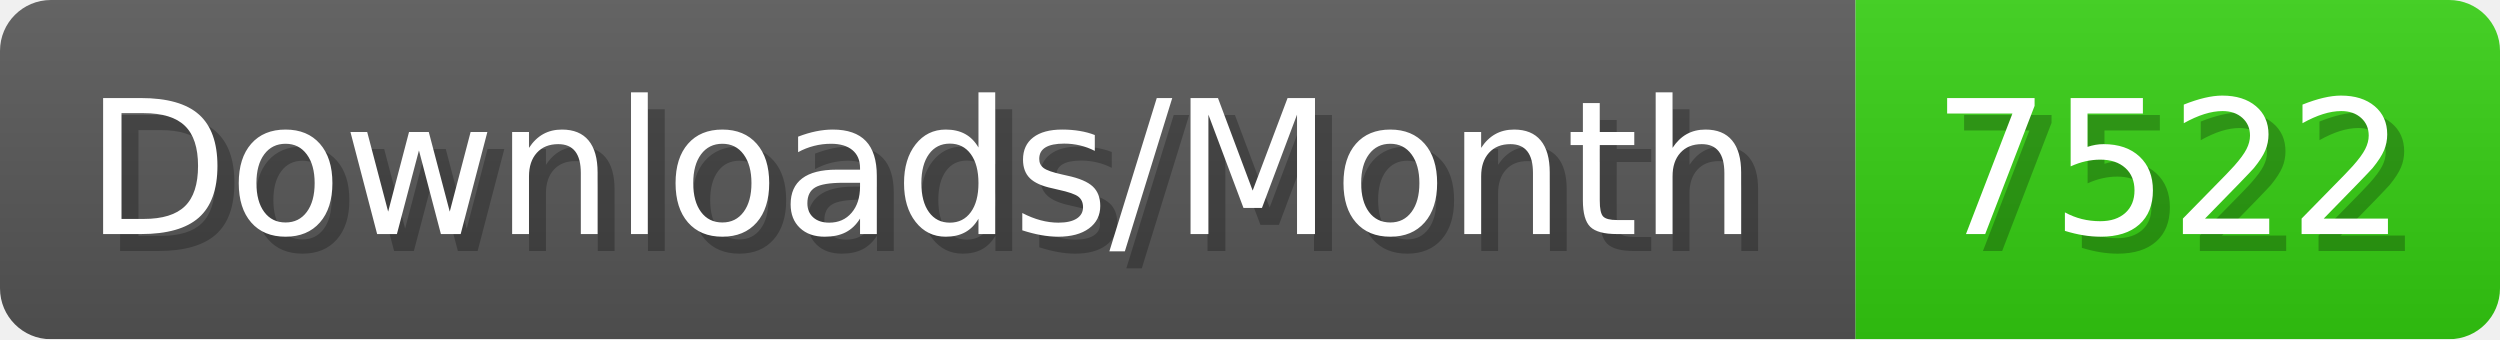
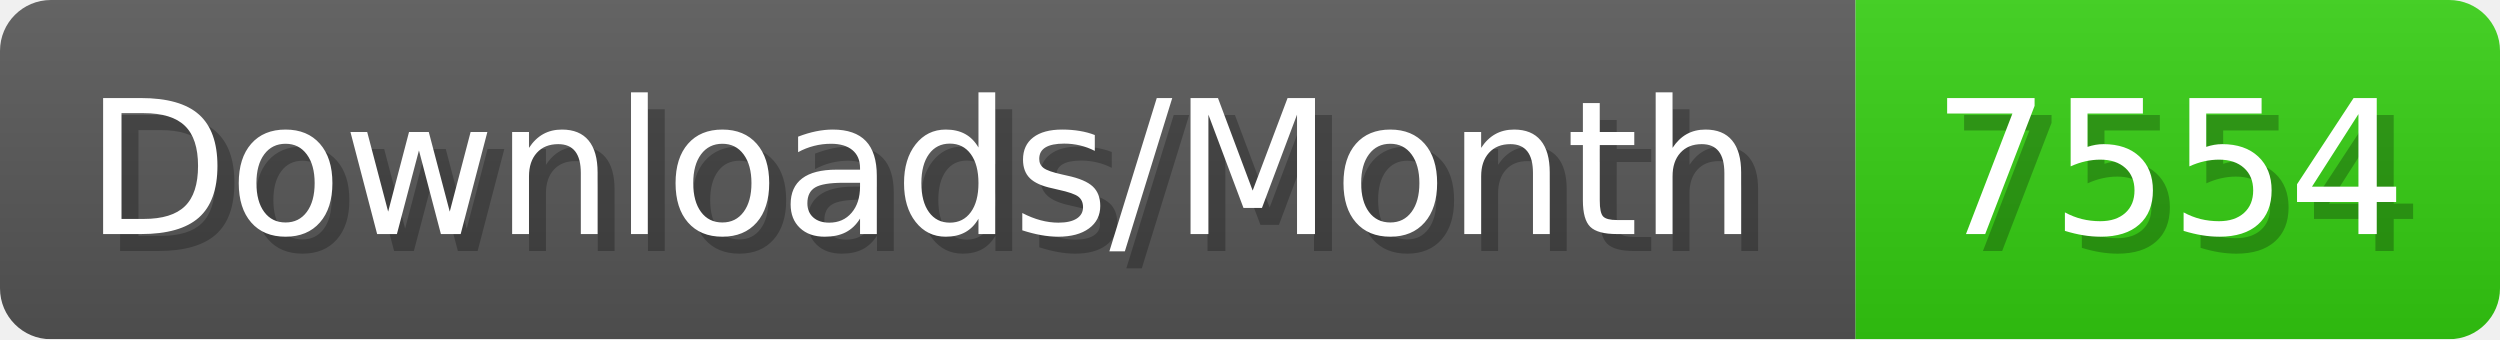
- <svg xmlns="http://www.w3.org/2000/svg" width="147.4" height="20" viewBox="0 0 1474 200" role="img" aria-label="Downloads/Month: 7522">
+ <svg xmlns="http://www.w3.org/2000/svg" width="147.4" height="20" viewBox="0 0 1474 200" role="img" aria-label="Downloads/Month: 7554">
  <linearGradient id="YlXUI" x2="0" y2="100%">
    <stop offset="0" stop-opacity=".1" stop-color="#EEE" />
    <stop offset="1" stop-opacity=".1" />
  </linearGradient>
  <mask id="JHhop">
    <rect width="1474" height="200" rx="30" fill="#FFF" />
  </mask>
  <g mask="url(#JHhop)">
    <rect width="1094" height="200" fill="#555" />
    <rect width="380" height="200" fill="#3C1" x="1094" />
    <rect width="1474" height="200" fill="url(#YlXUI)" />
  </g>
  <g aria-hidden="true" fill="#fff" text-anchor="start" font-family="Verdana,DejaVu Sans,sans-serif" font-size="110">
    <text x="60" y="148" textLength="994" fill="#000" opacity="0.25">Downloads/Month</text>
    <text x="50" y="138" textLength="994">Downloads/Month</text>
-     <text x="1149" y="148" textLength="280" fill="#000" opacity="0.25">7522</text>
-     <text x="1139" y="138" textLength="280">7522</text>
+     <text x="1149" y="148" textLength="280" fill="#000" opacity="0.25">7554</text>
+     <text x="1139" y="138" textLength="280">7554</text>
  </g>
</svg>
